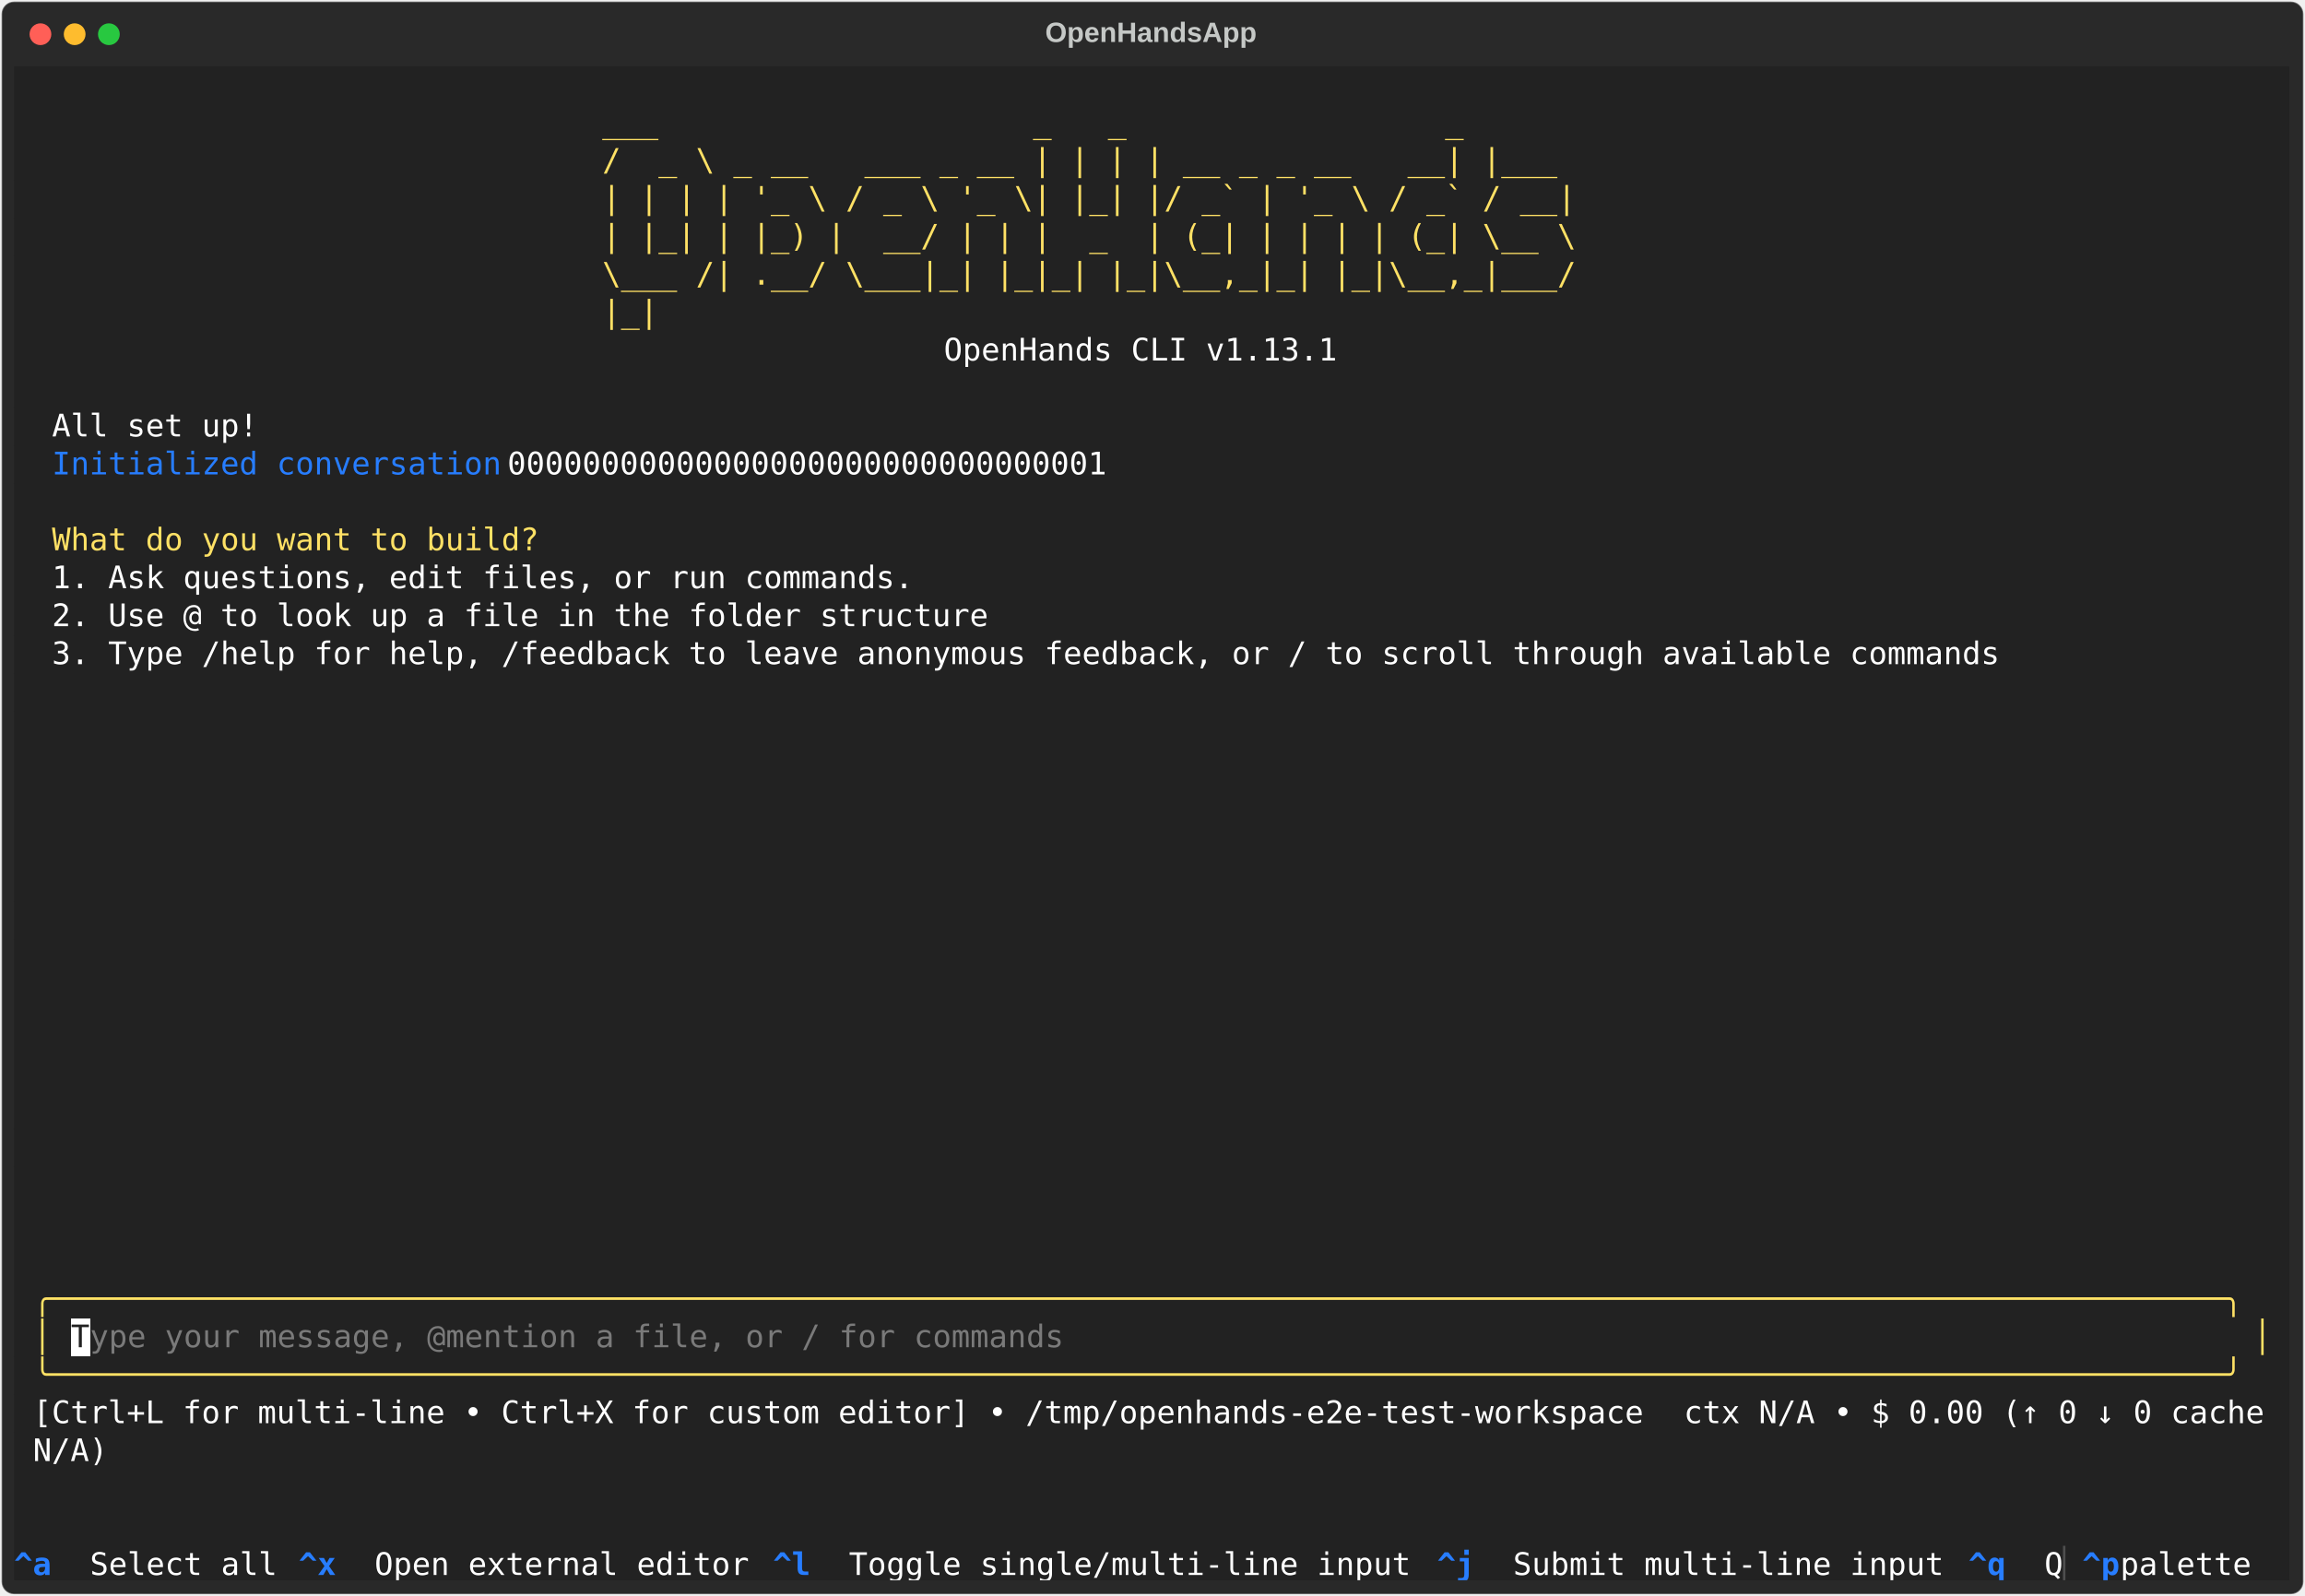
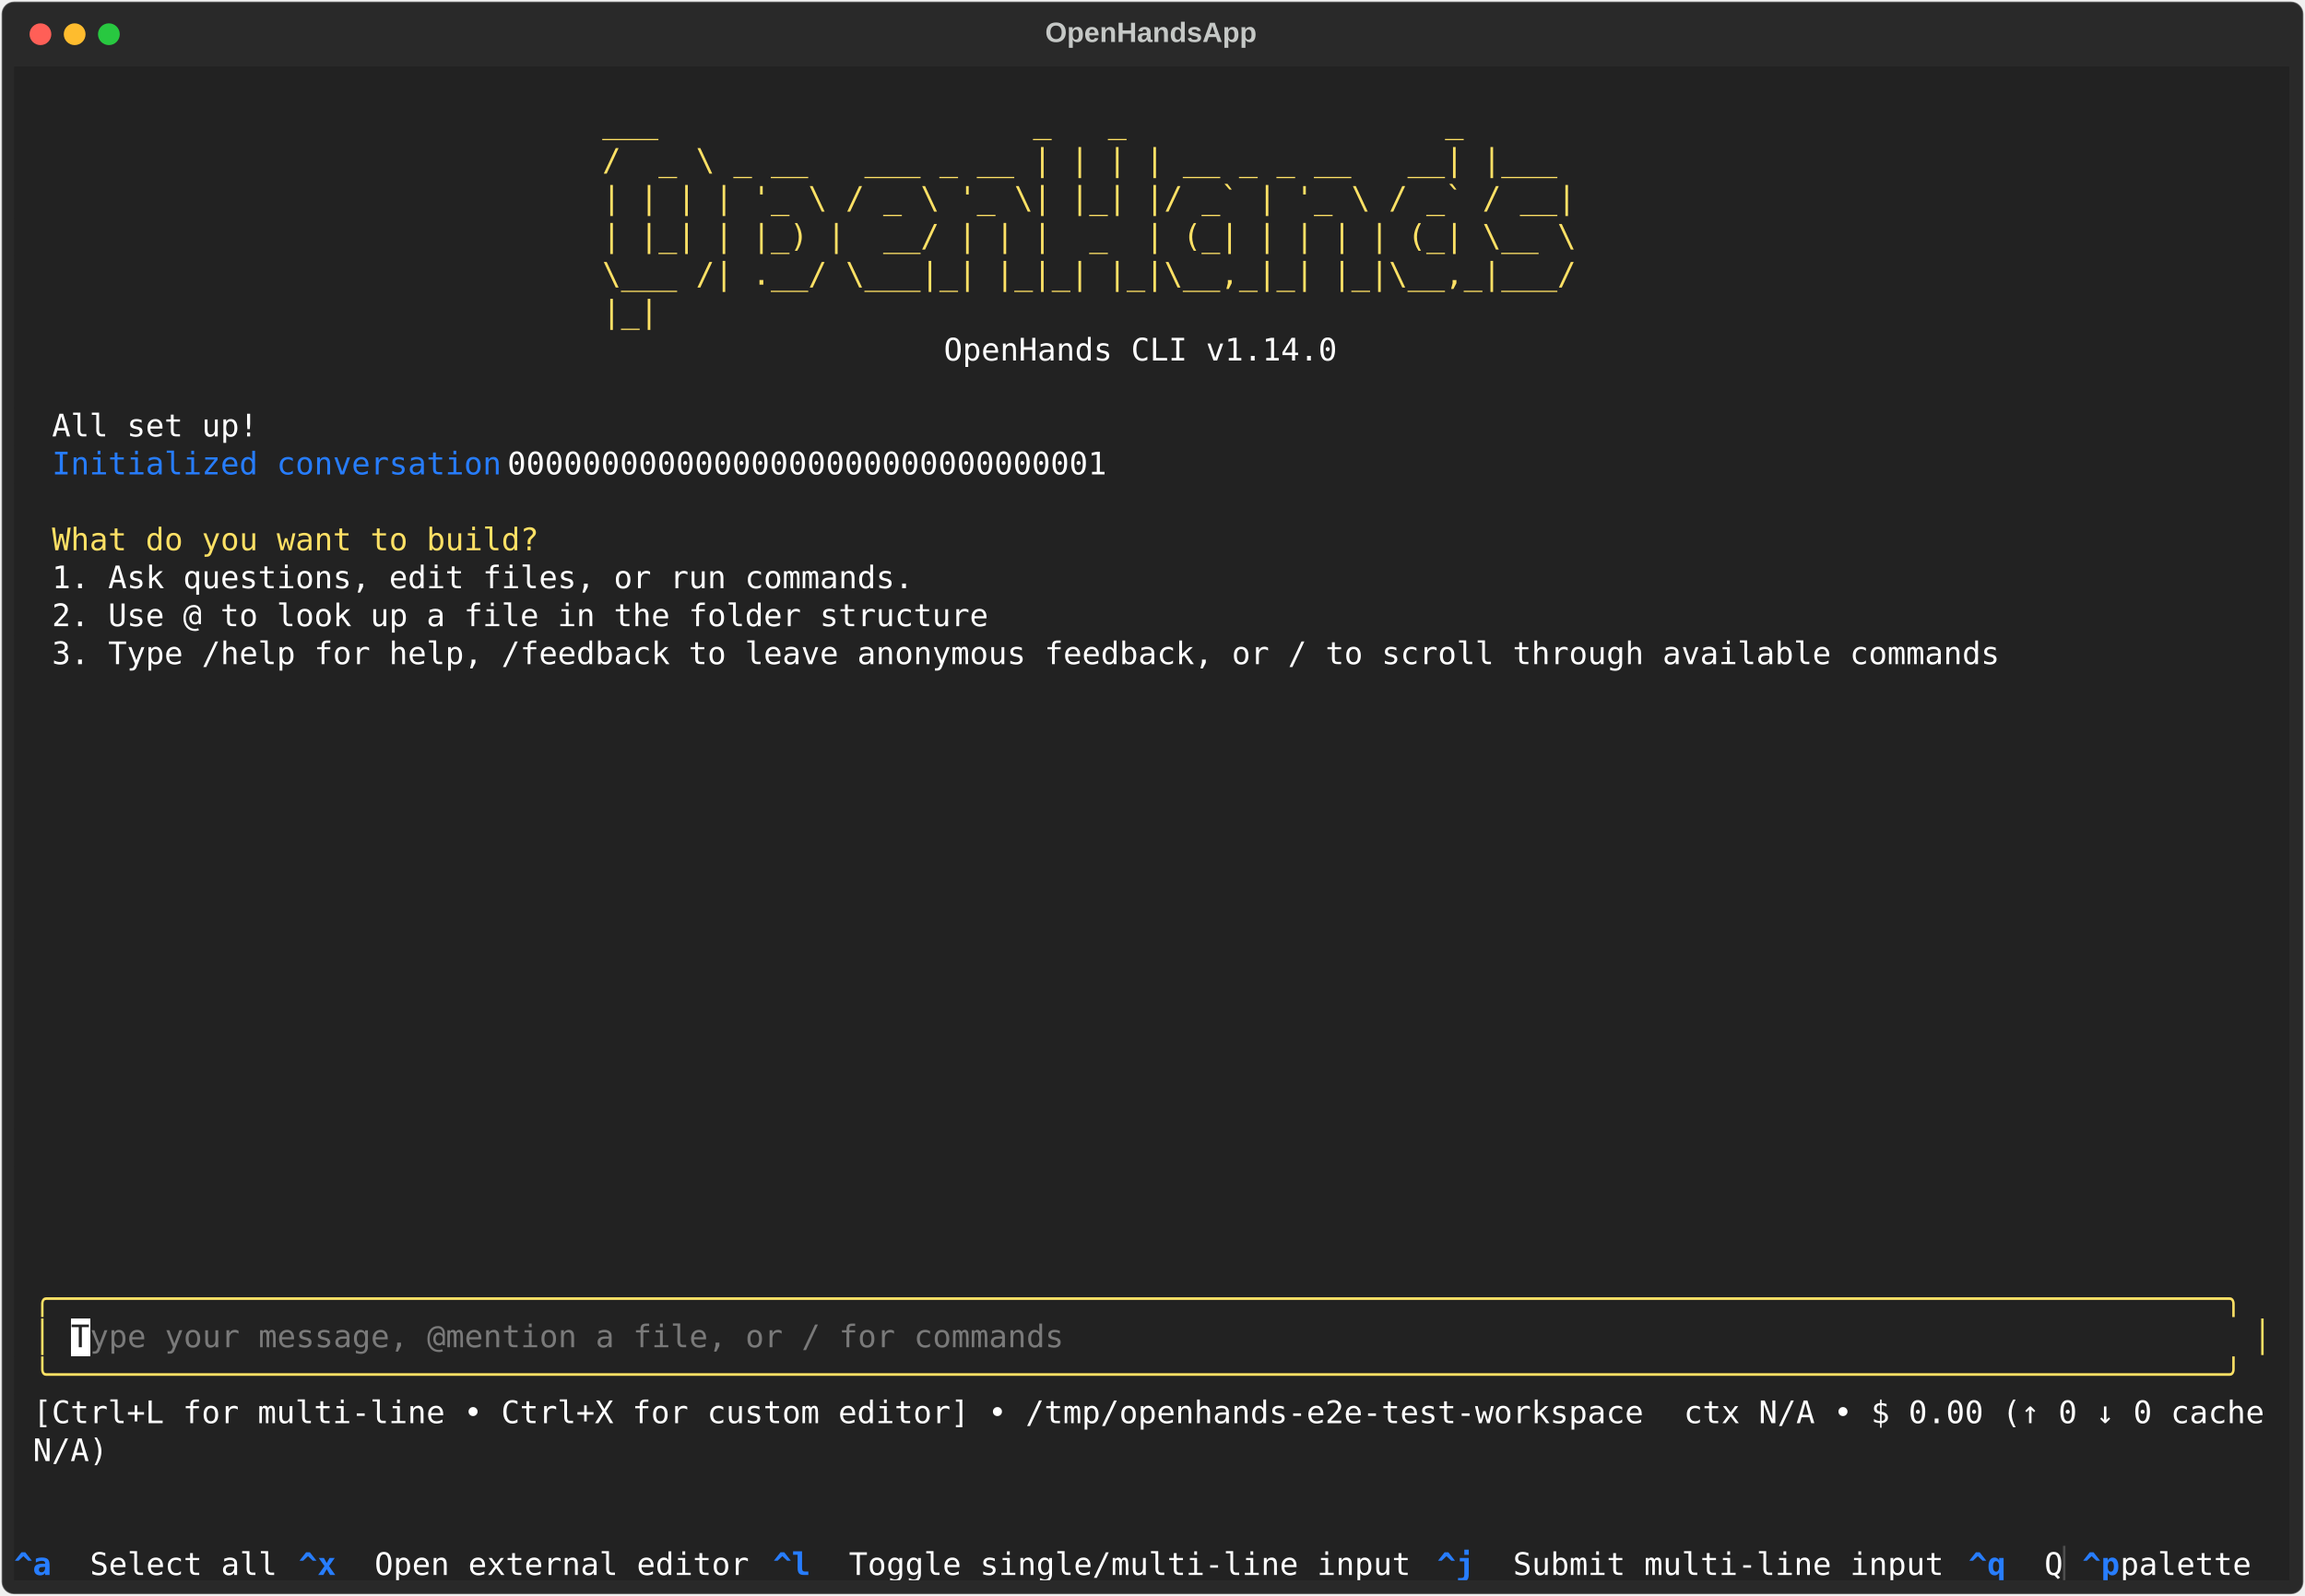
<svg xmlns="http://www.w3.org/2000/svg" class="rich-terminal" viewBox="0 0 1482 1026.0">
  <style>

    @font-face {
        font-family: "Fira Code";
        src: local("FiraCode-Regular"),
                url("https://cdnjs.cloudflare.com/ajax/libs/firacode/6.2.0/woff2/FiraCode-Regular.woff2") format("woff2"),
                url("https://cdnjs.cloudflare.com/ajax/libs/firacode/6.2.0/woff/FiraCode-Regular.woff") format("woff");
        font-style: normal;
        font-weight: 400;
    }
    @font-face {
        font-family: "Fira Code";
        src: local("FiraCode-Bold"),
                url("https://cdnjs.cloudflare.com/ajax/libs/firacode/6.2.0/woff2/FiraCode-Bold.woff2") format("woff2"),
                url("https://cdnjs.cloudflare.com/ajax/libs/firacode/6.2.0/woff/FiraCode-Bold.woff") format("woff");
        font-style: bold;
        font-weight: 700;
    }

    .terminal-matrix {
        font-family: Fira Code, monospace;
        font-size: 20px;
        line-height: 24.4px;
        font-variant-east-asian: full-width;
    }

    .terminal-title {
        font-size: 18px;
        font-weight: bold;
        font-family: arial;
    }

    .terminal-r1 { fill: #c5c8c6 }
.terminal-r2 { fill: #ffe165 }
.terminal-r3 { fill: #ffffff }
.terminal-r4 { fill: #277dff }
.terminal-r5 { fill: #fee165 }
.terminal-r6 { fill: #222222 }
.terminal-r7 { fill: #7a7a7a }
.terminal-r8 { fill: #277dff;font-weight: bold }
.terminal-r9 { fill: #4e4e4e }
    </style>
  <defs>
    <clipPath id="terminal-clip-terminal">
      <rect x="0" y="0" width="1463.0" height="975.0" />
    </clipPath>
    <clipPath id="terminal-line-0">
      <rect x="0" y="1.5" width="1464" height="24.65" />
    </clipPath>
    <clipPath id="terminal-line-1">
      <rect x="0" y="25.9" width="1464" height="24.65" />
    </clipPath>
    <clipPath id="terminal-line-2">
      <rect x="0" y="50.3" width="1464" height="24.65" />
    </clipPath>
    <clipPath id="terminal-line-3">
      <rect x="0" y="74.7" width="1464" height="24.65" />
    </clipPath>
    <clipPath id="terminal-line-4">
      <rect x="0" y="99.1" width="1464" height="24.65" />
    </clipPath>
    <clipPath id="terminal-line-5">
      <rect x="0" y="123.5" width="1464" height="24.65" />
    </clipPath>
    <clipPath id="terminal-line-6">
      <rect x="0" y="147.9" width="1464" height="24.65" />
    </clipPath>
    <clipPath id="terminal-line-7">
      <rect x="0" y="172.3" width="1464" height="24.65" />
    </clipPath>
    <clipPath id="terminal-line-8">
      <rect x="0" y="196.7" width="1464" height="24.65" />
    </clipPath>
    <clipPath id="terminal-line-9">
      <rect x="0" y="221.1" width="1464" height="24.65" />
    </clipPath>
    <clipPath id="terminal-line-10">
      <rect x="0" y="245.5" width="1464" height="24.65" />
    </clipPath>
    <clipPath id="terminal-line-11">
      <rect x="0" y="269.9" width="1464" height="24.65" />
    </clipPath>
    <clipPath id="terminal-line-12">
      <rect x="0" y="294.3" width="1464" height="24.65" />
    </clipPath>
    <clipPath id="terminal-line-13">
      <rect x="0" y="318.7" width="1464" height="24.65" />
    </clipPath>
    <clipPath id="terminal-line-14">
      <rect x="0" y="343.1" width="1464" height="24.65" />
    </clipPath>
    <clipPath id="terminal-line-15">
      <rect x="0" y="367.5" width="1464" height="24.65" />
    </clipPath>
    <clipPath id="terminal-line-16">
      <rect x="0" y="391.9" width="1464" height="24.65" />
    </clipPath>
    <clipPath id="terminal-line-17">
      <rect x="0" y="416.3" width="1464" height="24.65" />
    </clipPath>
    <clipPath id="terminal-line-18">
      <rect x="0" y="440.7" width="1464" height="24.65" />
    </clipPath>
    <clipPath id="terminal-line-19">
      <rect x="0" y="465.1" width="1464" height="24.65" />
    </clipPath>
    <clipPath id="terminal-line-20">
      <rect x="0" y="489.5" width="1464" height="24.65" />
    </clipPath>
    <clipPath id="terminal-line-21">
      <rect x="0" y="513.9" width="1464" height="24.65" />
    </clipPath>
    <clipPath id="terminal-line-22">
      <rect x="0" y="538.3" width="1464" height="24.65" />
    </clipPath>
    <clipPath id="terminal-line-23">
      <rect x="0" y="562.7" width="1464" height="24.65" />
    </clipPath>
    <clipPath id="terminal-line-24">
      <rect x="0" y="587.1" width="1464" height="24.65" />
    </clipPath>
    <clipPath id="terminal-line-25">
      <rect x="0" y="611.5" width="1464" height="24.65" />
    </clipPath>
    <clipPath id="terminal-line-26">
      <rect x="0" y="635.9" width="1464" height="24.65" />
    </clipPath>
    <clipPath id="terminal-line-27">
      <rect x="0" y="660.3" width="1464" height="24.65" />
    </clipPath>
    <clipPath id="terminal-line-28">
      <rect x="0" y="684.7" width="1464" height="24.65" />
    </clipPath>
    <clipPath id="terminal-line-29">
      <rect x="0" y="709.1" width="1464" height="24.65" />
    </clipPath>
    <clipPath id="terminal-line-30">
      <rect x="0" y="733.5" width="1464" height="24.65" />
    </clipPath>
    <clipPath id="terminal-line-31">
      <rect x="0" y="757.9" width="1464" height="24.65" />
    </clipPath>
    <clipPath id="terminal-line-32">
      <rect x="0" y="782.3" width="1464" height="24.65" />
    </clipPath>
    <clipPath id="terminal-line-33">
      <rect x="0" y="806.7" width="1464" height="24.65" />
    </clipPath>
    <clipPath id="terminal-line-34">
      <rect x="0" y="831.1" width="1464" height="24.65" />
    </clipPath>
    <clipPath id="terminal-line-35">
      <rect x="0" y="855.5" width="1464" height="24.65" />
    </clipPath>
    <clipPath id="terminal-line-36">
      <rect x="0" y="879.9" width="1464" height="24.65" />
    </clipPath>
    <clipPath id="terminal-line-37">
      <rect x="0" y="904.3" width="1464" height="24.65" />
    </clipPath>
    <clipPath id="terminal-line-38">
      <rect x="0" y="928.7" width="1464" height="24.65" />
    </clipPath>
  </defs>
  <rect fill="#292929" stroke="rgba(255,255,255,0.35)" stroke-width="1" x="1" y="1" width="1480" height="1024" rx="8" />
  <text class="terminal-title" fill="#c5c8c6" text-anchor="middle" x="740" y="27">OpenHandsApp</text>
  <g transform="translate(26,22)">
    <circle cx="0" cy="0" r="7" fill="#ff5f57" />
    <circle cx="22" cy="0" r="7" fill="#febc2e" />
    <circle cx="44" cy="0" r="7" fill="#28c840" />
  </g>
  <g transform="translate(9, 41)" clip-path="url(#terminal-clip-terminal)">
    <rect fill="#222222" x="0" y="1.5" width="1464" height="24.65" shape-rendering="crispEdges" />
    <rect fill="#222222" x="0" y="25.9" width="378.2" height="24.65" shape-rendering="crispEdges" />
    <rect fill="#222222" x="378.2" y="25.9" width="695.4" height="24.65" shape-rendering="crispEdges" />
    <rect fill="#222222" x="1073.6" y="25.9" width="390.4" height="24.65" shape-rendering="crispEdges" />
    <rect fill="#222222" x="0" y="50.3" width="378.2" height="24.65" shape-rendering="crispEdges" />
    <rect fill="#222222" x="378.2" y="50.3" width="695.4" height="24.65" shape-rendering="crispEdges" />
    <rect fill="#222222" x="1073.6" y="50.3" width="390.4" height="24.65" shape-rendering="crispEdges" />
    <rect fill="#222222" x="0" y="74.7" width="378.2" height="24.65" shape-rendering="crispEdges" />
    <rect fill="#222222" x="378.2" y="74.7" width="695.4" height="24.65" shape-rendering="crispEdges" />
    <rect fill="#222222" x="1073.6" y="74.7" width="390.4" height="24.65" shape-rendering="crispEdges" />
    <rect fill="#222222" x="0" y="99.1" width="378.2" height="24.65" shape-rendering="crispEdges" />
    <rect fill="#222222" x="378.2" y="99.1" width="695.4" height="24.65" shape-rendering="crispEdges" />
    <rect fill="#222222" x="1073.6" y="99.1" width="390.4" height="24.65" shape-rendering="crispEdges" />
    <rect fill="#222222" x="0" y="123.5" width="378.2" height="24.65" shape-rendering="crispEdges" />
    <rect fill="#222222" x="378.2" y="123.5" width="695.4" height="24.65" shape-rendering="crispEdges" />
    <rect fill="#222222" x="1073.6" y="123.5" width="390.4" height="24.65" shape-rendering="crispEdges" />
    <rect fill="#222222" x="0" y="147.9" width="378.2" height="24.65" shape-rendering="crispEdges" />
    <rect fill="#222222" x="378.2" y="147.9" width="695.4" height="24.65" shape-rendering="crispEdges" />
    <rect fill="#222222" x="1073.6" y="147.9" width="390.4" height="24.65" shape-rendering="crispEdges" />
    <rect fill="#222222" x="0" y="172.3" width="597.8" height="24.65" shape-rendering="crispEdges" />
    <rect fill="#222222" x="597.8" y="172.3" width="256.2" height="24.65" shape-rendering="crispEdges" />
    <rect fill="#222222" x="854" y="172.3" width="610" height="24.65" shape-rendering="crispEdges" />
    <rect fill="#222222" x="0" y="196.7" width="1464" height="24.65" shape-rendering="crispEdges" />
    <rect fill="#222222" x="0" y="221.1" width="24.4" height="24.65" shape-rendering="crispEdges" />
    <rect fill="#222222" x="24.4" y="221.1" width="134.2" height="24.65" shape-rendering="crispEdges" />
    <rect fill="#222222" x="158.6" y="221.1" width="1305.4" height="24.65" shape-rendering="crispEdges" />
    <rect fill="#222222" x="0" y="245.5" width="24.4" height="24.65" shape-rendering="crispEdges" />
    <rect fill="#222222" x="24.4" y="245.5" width="292.8" height="24.65" shape-rendering="crispEdges" />
    <rect fill="#222222" x="317.2" y="245.5" width="402.6" height="24.65" shape-rendering="crispEdges" />
    <rect fill="#222222" x="719.8" y="245.5" width="744.2" height="24.65" shape-rendering="crispEdges" />
    <rect fill="#222222" x="0" y="269.9" width="1464" height="24.65" shape-rendering="crispEdges" />
    <rect fill="#222222" x="0" y="294.3" width="24.4" height="24.65" shape-rendering="crispEdges" />
    <rect fill="#222222" x="24.4" y="294.3" width="317.2" height="24.65" shape-rendering="crispEdges" />
    <rect fill="#222222" x="341.6" y="294.3" width="1122.4" height="24.65" shape-rendering="crispEdges" />
    <rect fill="#222222" x="0" y="318.7" width="24.4" height="24.65" shape-rendering="crispEdges" />
    <rect fill="#222222" x="24.4" y="318.7" width="561.2" height="24.65" shape-rendering="crispEdges" />
    <rect fill="#222222" x="585.6" y="318.7" width="878.4" height="24.65" shape-rendering="crispEdges" />
    <rect fill="#222222" x="0" y="343.1" width="24.4" height="24.65" shape-rendering="crispEdges" />
    <rect fill="#222222" x="24.4" y="343.1" width="610" height="24.65" shape-rendering="crispEdges" />
    <rect fill="#222222" x="634.4" y="343.1" width="829.6" height="24.65" shape-rendering="crispEdges" />
    <rect fill="#222222" x="0" y="367.5" width="24.4" height="24.65" shape-rendering="crispEdges" />
    <rect fill="#222222" x="24.4" y="367.5" width="1268.8" height="24.65" shape-rendering="crispEdges" />
    <rect fill="#222222" x="1293.2" y="367.5" width="170.8" height="24.65" shape-rendering="crispEdges" />
    <rect fill="#222222" x="0" y="391.9" width="1464" height="24.65" shape-rendering="crispEdges" />
    <rect fill="#222222" x="0" y="416.3" width="1464" height="24.65" shape-rendering="crispEdges" />
    <rect fill="#222222" x="0" y="440.7" width="1464" height="24.65" shape-rendering="crispEdges" />
    <rect fill="#222222" x="0" y="465.1" width="1464" height="24.65" shape-rendering="crispEdges" />
    <rect fill="#222222" x="0" y="489.5" width="1464" height="24.65" shape-rendering="crispEdges" />
    <rect fill="#222222" x="0" y="513.9" width="1464" height="24.65" shape-rendering="crispEdges" />
    <rect fill="#222222" x="0" y="538.3" width="1464" height="24.65" shape-rendering="crispEdges" />
    <rect fill="#222222" x="0" y="562.7" width="1464" height="24.65" shape-rendering="crispEdges" />
    <rect fill="#222222" x="0" y="587.1" width="1464" height="24.65" shape-rendering="crispEdges" />
    <rect fill="#222222" x="0" y="611.5" width="1464" height="24.65" shape-rendering="crispEdges" />
    <rect fill="#222222" x="0" y="635.9" width="1464" height="24.65" shape-rendering="crispEdges" />
    <rect fill="#222222" x="0" y="660.3" width="1464" height="24.65" shape-rendering="crispEdges" />
    <rect fill="#222222" x="0" y="684.7" width="1464" height="24.65" shape-rendering="crispEdges" />
    <rect fill="#222222" x="0" y="709.1" width="1464" height="24.65" shape-rendering="crispEdges" />
    <rect fill="#222222" x="0" y="733.5" width="1464" height="24.65" shape-rendering="crispEdges" />
    <rect fill="#222222" x="0" y="757.9" width="12.2" height="24.65" shape-rendering="crispEdges" />
    <rect fill="#222222" x="12.2" y="757.9" width="12.2" height="24.65" shape-rendering="crispEdges" />
    <rect fill="#222222" x="24.4" y="757.9" width="1439.6" height="24.65" shape-rendering="crispEdges" />
    <rect fill="#222222" x="0" y="782.3" width="12.2" height="24.65" shape-rendering="crispEdges" />
    <rect fill="#222222" x="12.2" y="782.3" width="1439.6" height="24.65" shape-rendering="crispEdges" />
    <rect fill="#222222" x="1451.8" y="782.3" width="12.2" height="24.65" shape-rendering="crispEdges" />
    <rect fill="#222222" x="0" y="806.7" width="12.2" height="24.65" shape-rendering="crispEdges" />
    <rect fill="#222222" x="12.2" y="806.7" width="12.2" height="24.65" shape-rendering="crispEdges" />
    <rect fill="#222222" x="24.4" y="806.7" width="12.2" height="24.65" shape-rendering="crispEdges" />
    <rect fill="#ffffff" x="36.6" y="806.7" width="12.2" height="24.65" shape-rendering="crispEdges" />
    <rect fill="#222222" x="48.8" y="806.7" width="634.4" height="24.65" shape-rendering="crispEdges" />
    <rect fill="#222222" x="683.2" y="806.7" width="756.4" height="24.65" shape-rendering="crispEdges" />
    <rect fill="#222222" x="1439.6" y="806.7" width="12.2" height="24.65" shape-rendering="crispEdges" />
    <rect fill="#222222" x="1451.8" y="806.7" width="12.2" height="24.65" shape-rendering="crispEdges" />
    <rect fill="#222222" x="0" y="831.1" width="12.2" height="24.65" shape-rendering="crispEdges" />
    <rect fill="#222222" x="12.2" y="831.1" width="1439.6" height="24.65" shape-rendering="crispEdges" />
    <rect fill="#222222" x="1451.8" y="831.1" width="12.2" height="24.65" shape-rendering="crispEdges" />
    <rect fill="#222222" x="0" y="855.5" width="12.2" height="24.65" shape-rendering="crispEdges" />
    <rect fill="#222222" x="12.2" y="855.5" width="1061.4" height="24.65" shape-rendering="crispEdges" />
    <rect fill="#222222" x="1073.6" y="855.5" width="378.2" height="24.65" shape-rendering="crispEdges" />
    <rect fill="#222222" x="1451.8" y="855.5" width="12.2" height="24.65" shape-rendering="crispEdges" />
    <rect fill="#222222" x="0" y="879.9" width="12.2" height="24.65" shape-rendering="crispEdges" />
    <rect fill="#222222" x="12.2" y="879.9" width="48.8" height="24.65" shape-rendering="crispEdges" />
    <rect fill="#222222" x="61" y="879.9" width="1403" height="24.65" shape-rendering="crispEdges" />
    <rect fill="#222222" x="0" y="904.3" width="1464" height="24.65" shape-rendering="crispEdges" />
    <rect fill="#222222" x="0" y="928.7" width="1464" height="24.65" shape-rendering="crispEdges" />
    <rect fill="#222222" x="0" y="953.1" width="48.8" height="24.65" shape-rendering="crispEdges" />
    <rect fill="#222222" x="48.8" y="953.1" width="134.2" height="24.65" shape-rendering="crispEdges" />
    <rect fill="#222222" x="183" y="953.1" width="48.8" height="24.65" shape-rendering="crispEdges" />
    <rect fill="#222222" x="231.8" y="953.1" width="256.2" height="24.65" shape-rendering="crispEdges" />
    <rect fill="#222222" x="488" y="953.1" width="48.8" height="24.65" shape-rendering="crispEdges" />
    <rect fill="#222222" x="536.8" y="953.1" width="378.2" height="24.65" shape-rendering="crispEdges" />
    <rect fill="#222222" x="915" y="953.1" width="48.8" height="24.65" shape-rendering="crispEdges" />
    <rect fill="#222222" x="963.8" y="953.1" width="292.8" height="24.65" shape-rendering="crispEdges" />
    <rect fill="#222222" x="1256.6" y="953.1" width="48.8" height="24.65" shape-rendering="crispEdges" />
    <rect fill="#222222" x="1305.4" y="953.1" width="12.2" height="24.65" shape-rendering="crispEdges" />
    <rect fill="#222222" x="1317.6" y="953.1" width="12.2" height="24.65" shape-rendering="crispEdges" />
    <rect fill="#222222" x="1329.8" y="953.1" width="24.4" height="24.65" shape-rendering="crispEdges" />
    <rect fill="#222222" x="1354.2" y="953.1" width="97.6" height="24.65" shape-rendering="crispEdges" />
    <rect fill="#222222" x="1451.8" y="953.1" width="12.2" height="24.65" shape-rendering="crispEdges" />
    <g class="terminal-matrix">
      <text class="terminal-r1" x="1464" y="20" textLength="12.2" clip-path="url(#terminal-line-0)">
</text>
      <text class="terminal-r2" x="378.2" y="44.4" textLength="695.4" clip-path="url(#terminal-line-1)">     ___                    _   _                 _      </text>
      <text class="terminal-r1" x="1464" y="44.4" textLength="12.2" clip-path="url(#terminal-line-1)">
</text>
      <text class="terminal-r2" x="378.2" y="68.8" textLength="695.4" clip-path="url(#terminal-line-2)">    /  _ \ _ __   ___ _ __ | | | | __ _ _ __   __| |___  </text>
      <text class="terminal-r1" x="1464" y="68.8" textLength="12.2" clip-path="url(#terminal-line-2)">
</text>
      <text class="terminal-r2" x="378.2" y="93.2" textLength="695.4" clip-path="url(#terminal-line-3)">    | | | | '_ \ / _ \ '_ \| |_| |/ _` | '_ \ / _` / __| </text>
      <text class="terminal-r1" x="1464" y="93.2" textLength="12.2" clip-path="url(#terminal-line-3)">
</text>
      <text class="terminal-r2" x="378.2" y="117.6" textLength="695.4" clip-path="url(#terminal-line-4)">    | |_| | |_) |  __/ | | |  _  | (_| | | | | (_| \__ \ </text>
      <text class="terminal-r1" x="1464" y="117.6" textLength="12.2" clip-path="url(#terminal-line-4)">
</text>
      <text class="terminal-r2" x="378.2" y="142" textLength="695.4" clip-path="url(#terminal-line-5)">    \___ /| .__/ \___|_| |_|_| |_|\__,_|_| |_|\__,_|___/ </text>
      <text class="terminal-r1" x="1464" y="142" textLength="12.2" clip-path="url(#terminal-line-5)">
</text>
      <text class="terminal-r2" x="378.2" y="166.4" textLength="695.4" clip-path="url(#terminal-line-6)">          |_|                                            </text>
      <text class="terminal-r1" x="1464" y="166.4" textLength="12.2" clip-path="url(#terminal-line-6)">
</text>
-       <text class="terminal-r3" x="597.8" y="190.8" textLength="256.2" clip-path="url(#terminal-line-7)">OpenHands CLI v1.13.1</text>
+       <text class="terminal-r3" x="597.8" y="190.8" textLength="256.2" clip-path="url(#terminal-line-7)">OpenHands CLI v1.14.0</text>
      <text class="terminal-r1" x="1464" y="190.8" textLength="12.2" clip-path="url(#terminal-line-7)">
</text>
      <text class="terminal-r1" x="1464" y="215.2" textLength="12.2" clip-path="url(#terminal-line-8)">
</text>
      <text class="terminal-r3" x="24.4" y="239.6" textLength="134.2" clip-path="url(#terminal-line-9)">All set up!</text>
      <text class="terminal-r1" x="1464" y="239.6" textLength="12.2" clip-path="url(#terminal-line-9)">
</text>
      <text class="terminal-r4" x="24.4" y="264" textLength="292.8" clip-path="url(#terminal-line-10)">Initialized conversation</text>
      <text class="terminal-r3" x="317.2" y="264" textLength="402.6" clip-path="url(#terminal-line-10)"> 00000000000000000000000000000001</text>
      <text class="terminal-r1" x="1464" y="264" textLength="12.2" clip-path="url(#terminal-line-10)">
</text>
      <text class="terminal-r1" x="1464" y="288.4" textLength="12.2" clip-path="url(#terminal-line-11)">
</text>
      <text class="terminal-r2" x="24.4" y="312.8" textLength="317.2" clip-path="url(#terminal-line-12)">What do you want to build?</text>
      <text class="terminal-r1" x="1464" y="312.8" textLength="12.2" clip-path="url(#terminal-line-12)">
</text>
      <text class="terminal-r3" x="24.4" y="337.2" textLength="561.2" clip-path="url(#terminal-line-13)">1. Ask questions, edit files, or run commands.</text>
      <text class="terminal-r1" x="1464" y="337.2" textLength="12.2" clip-path="url(#terminal-line-13)">
</text>
      <text class="terminal-r3" x="24.4" y="361.6" textLength="610" clip-path="url(#terminal-line-14)">2. Use @ to look up a file in the folder structure</text>
      <text class="terminal-r1" x="1464" y="361.6" textLength="12.2" clip-path="url(#terminal-line-14)">
</text>
      <text class="terminal-r3" x="24.4" y="386" textLength="1268.8" clip-path="url(#terminal-line-15)">3. Type /help for help, /feedback to leave anonymous feedback, or / to scroll through available commands</text>
      <text class="terminal-r1" x="1464" y="386" textLength="12.2" clip-path="url(#terminal-line-15)">
</text>
      <text class="terminal-r1" x="1464" y="410.4" textLength="12.2" clip-path="url(#terminal-line-16)">
</text>
      <text class="terminal-r1" x="1464" y="434.8" textLength="12.2" clip-path="url(#terminal-line-17)">
</text>
      <text class="terminal-r1" x="1464" y="459.2" textLength="12.2" clip-path="url(#terminal-line-18)">
</text>
      <text class="terminal-r1" x="1464" y="483.6" textLength="12.2" clip-path="url(#terminal-line-19)">
</text>
      <text class="terminal-r1" x="1464" y="508" textLength="12.2" clip-path="url(#terminal-line-20)">
</text>
      <text class="terminal-r1" x="1464" y="532.4" textLength="12.2" clip-path="url(#terminal-line-21)">
</text>
      <text class="terminal-r1" x="1464" y="556.8" textLength="12.2" clip-path="url(#terminal-line-22)">
</text>
      <text class="terminal-r1" x="1464" y="581.2" textLength="12.2" clip-path="url(#terminal-line-23)">
</text>
      <text class="terminal-r1" x="1464" y="605.6" textLength="12.2" clip-path="url(#terminal-line-24)">
</text>
      <text class="terminal-r1" x="1464" y="630" textLength="12.2" clip-path="url(#terminal-line-25)">
</text>
      <text class="terminal-r1" x="1464" y="654.4" textLength="12.2" clip-path="url(#terminal-line-26)">
</text>
      <text class="terminal-r1" x="1464" y="678.8" textLength="12.2" clip-path="url(#terminal-line-27)">
</text>
      <text class="terminal-r1" x="1464" y="703.2" textLength="12.2" clip-path="url(#terminal-line-28)">
</text>
      <text class="terminal-r1" x="1464" y="727.6" textLength="12.2" clip-path="url(#terminal-line-29)">
</text>
      <text class="terminal-r1" x="1464" y="752" textLength="12.2" clip-path="url(#terminal-line-30)">
</text>
      <text class="terminal-r1" x="1464" y="776.4" textLength="12.2" clip-path="url(#terminal-line-31)">
</text>
      <text class="terminal-r5" x="12.2" y="800.8" textLength="1439.6" clip-path="url(#terminal-line-32)">╭────────────────────────────────────────────────────────────────────────────────────────────────────────────────────╮</text>
      <text class="terminal-r1" x="1464" y="800.8" textLength="12.2" clip-path="url(#terminal-line-32)">
</text>
      <text class="terminal-r5" x="12.2" y="825.2" textLength="12.2" clip-path="url(#terminal-line-33)">│</text>
      <text class="terminal-r6" x="36.6" y="825.2" textLength="12.2" clip-path="url(#terminal-line-33)">T</text>
      <text class="terminal-r7" x="48.8" y="825.2" textLength="634.4" clip-path="url(#terminal-line-33)">ype your message, @mention a file, or / for commands</text>
      <text class="terminal-r5" x="1439.6" y="825.2" textLength="12.2" clip-path="url(#terminal-line-33)">│</text>
      <text class="terminal-r1" x="1464" y="825.2" textLength="12.2" clip-path="url(#terminal-line-33)">
</text>
      <text class="terminal-r5" x="12.2" y="849.6" textLength="1439.6" clip-path="url(#terminal-line-34)">╰────────────────────────────────────────────────────────────────────────────────────────────────────────────────────╯</text>
      <text class="terminal-r1" x="1464" y="849.6" textLength="12.2" clip-path="url(#terminal-line-34)">
</text>
      <text class="terminal-r3" x="12.2" y="874" textLength="1061.4" clip-path="url(#terminal-line-35)">[Ctrl+L for multi-line • Ctrl+X for custom editor] • /tmp/openhands-e2e-test-workspace </text>
      <text class="terminal-r3" x="1073.6" y="874" textLength="378.2" clip-path="url(#terminal-line-35)">ctx N/A • $ 0.00 (↑ 0 ↓ 0 cache</text>
      <text class="terminal-r1" x="1464" y="874" textLength="12.2" clip-path="url(#terminal-line-35)">
</text>
      <text class="terminal-r3" x="12.2" y="898.4" textLength="48.8" clip-path="url(#terminal-line-36)">N/A)</text>
      <text class="terminal-r1" x="1464" y="898.4" textLength="12.2" clip-path="url(#terminal-line-36)">
</text>
      <text class="terminal-r1" x="1464" y="922.8" textLength="12.2" clip-path="url(#terminal-line-37)">
</text>
      <text class="terminal-r1" x="1464" y="947.2" textLength="12.2" clip-path="url(#terminal-line-38)">
</text>
      <text class="terminal-r8" x="0" y="971.6" textLength="48.8" clip-path="url(#terminal-line-39)"> ^a </text>
      <text class="terminal-r3" x="48.8" y="971.6" textLength="134.2" clip-path="url(#terminal-line-39)">Select all </text>
      <text class="terminal-r8" x="183" y="971.6" textLength="48.8" clip-path="url(#terminal-line-39)"> ^x </text>
      <text class="terminal-r3" x="231.8" y="971.6" textLength="256.2" clip-path="url(#terminal-line-39)">Open external editor </text>
      <text class="terminal-r8" x="488" y="971.6" textLength="48.8" clip-path="url(#terminal-line-39)"> ^l </text>
      <text class="terminal-r3" x="536.8" y="971.6" textLength="378.2" clip-path="url(#terminal-line-39)">Toggle single/multi-line input </text>
      <text class="terminal-r8" x="915" y="971.6" textLength="48.8" clip-path="url(#terminal-line-39)"> ^j </text>
      <text class="terminal-r3" x="963.8" y="971.6" textLength="292.8" clip-path="url(#terminal-line-39)">Submit multi-line input </text>
      <text class="terminal-r8" x="1256.6" y="971.6" textLength="48.8" clip-path="url(#terminal-line-39)"> ^q </text>
      <text class="terminal-r3" x="1305.4" y="971.6" textLength="12.2" clip-path="url(#terminal-line-39)">Q</text>
      <text class="terminal-r9" x="1317.6" y="971.6" textLength="12.2" clip-path="url(#terminal-line-39)">▏</text>
      <text class="terminal-r8" x="1329.8" y="971.6" textLength="24.4" clip-path="url(#terminal-line-39)">^p</text>
      <text class="terminal-r3" x="1354.2" y="971.6" textLength="97.6" clip-path="url(#terminal-line-39)"> palette</text>
    </g>
  </g>
</svg>
